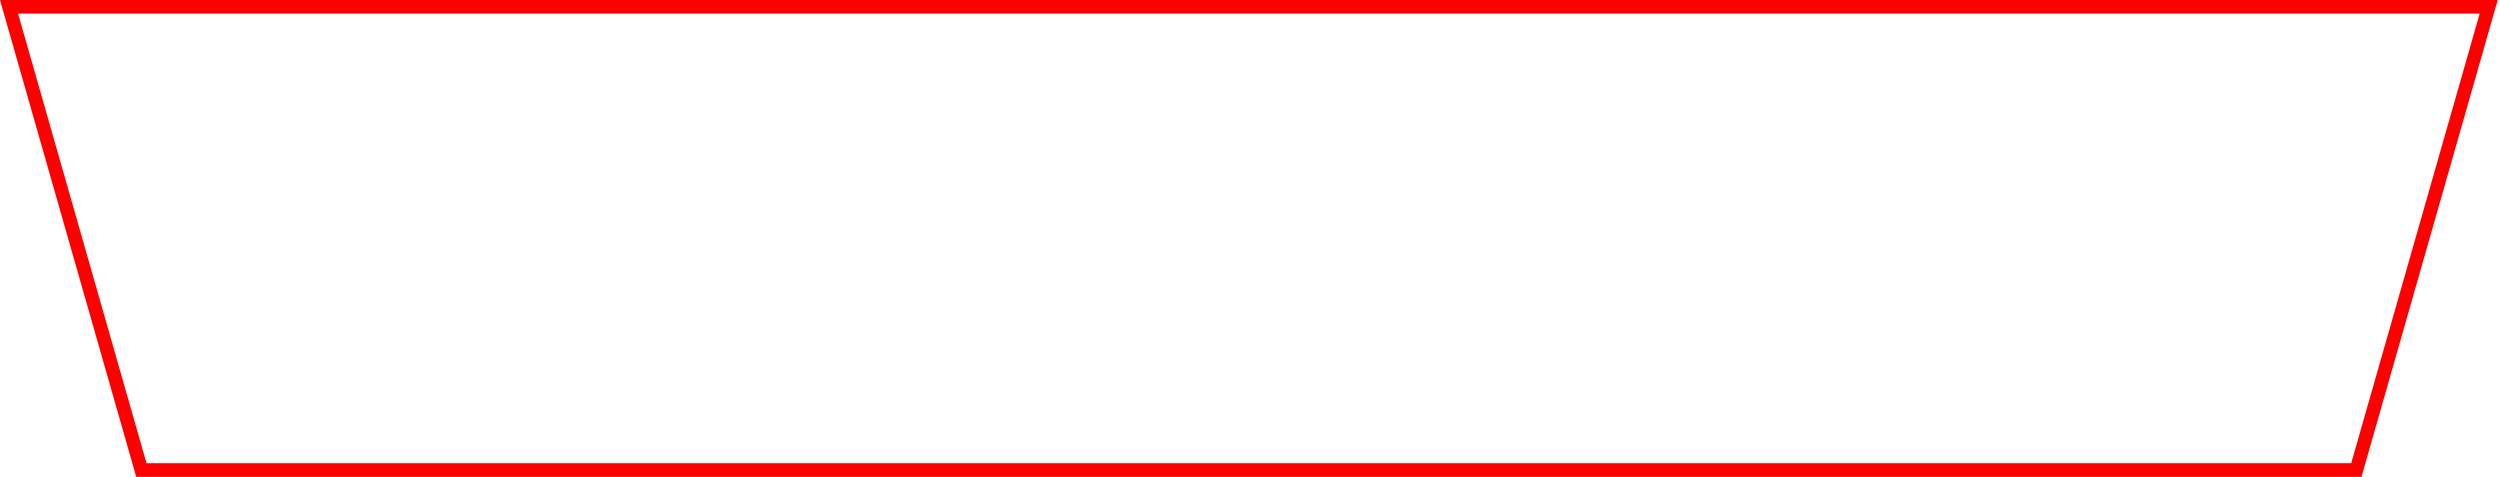
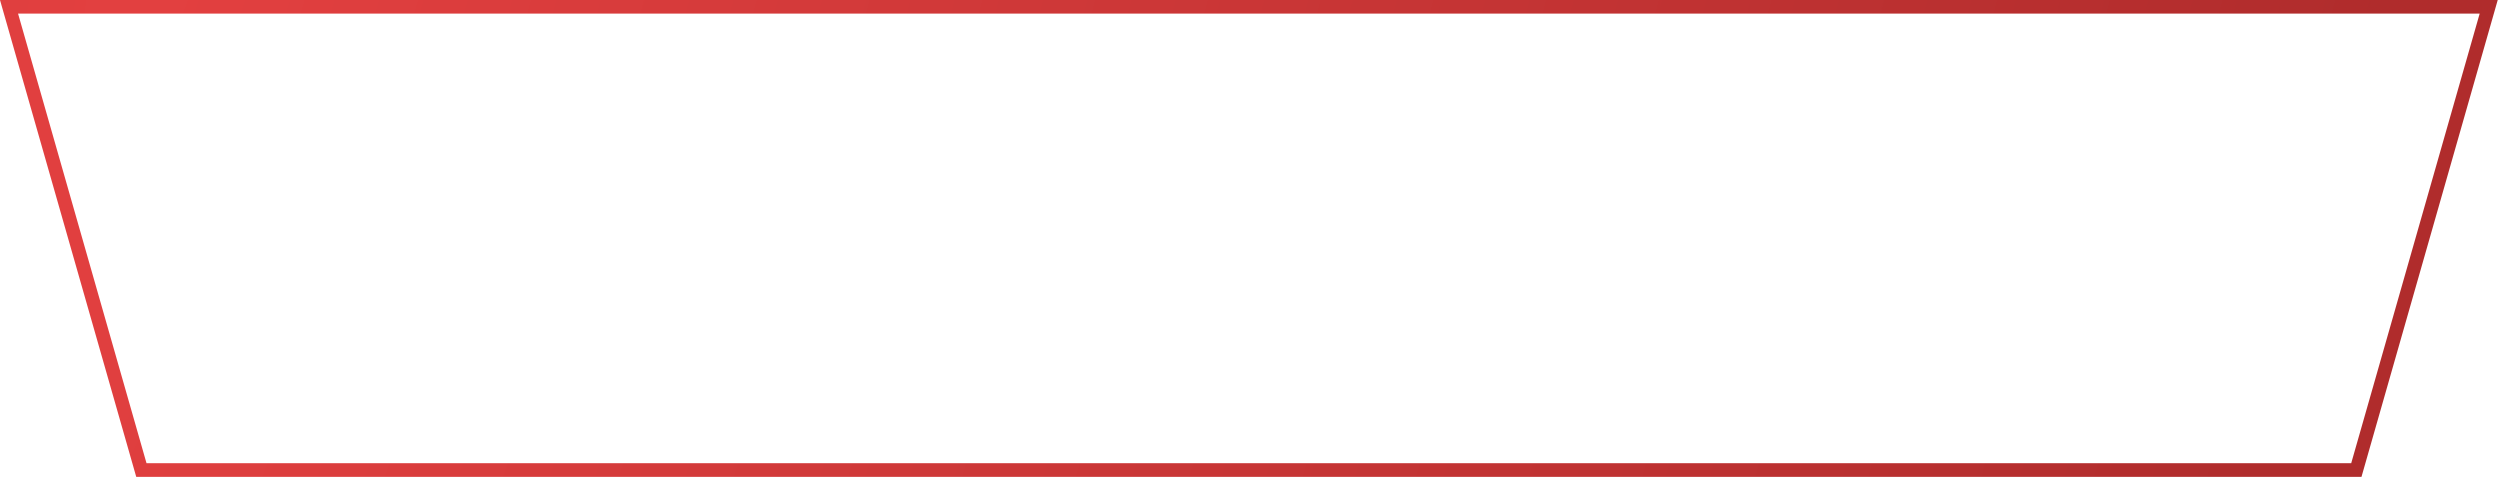
<svg xmlns="http://www.w3.org/2000/svg" id="button-form-empty" viewBox="0 0 367 70" fill="none">
-   <path d="M365.341 1H1.326L20.754 69H345.912L365.341 1Z" stroke="red" stroke-width="2" />
+   <path d="M365.341 1H1.326L20.754 69H345.912L365.341 1Z" stroke="url(#paint0_radial)" stroke-width="2" />
+   <defs>
+     <radialGradient id="paint0_radial" cx="0" cy="0" r="1" gradientUnits="userSpaceOnUse" gradientTransform="translate(20 -8.9999) rotate(15.7512) scale(324.173 1512.81)">
+       <stop stop-color="#E34040" />
+       <stop offset="1" stop-color="#B02C2C" />
+     </radialGradient>
+   </defs>
</svg>
